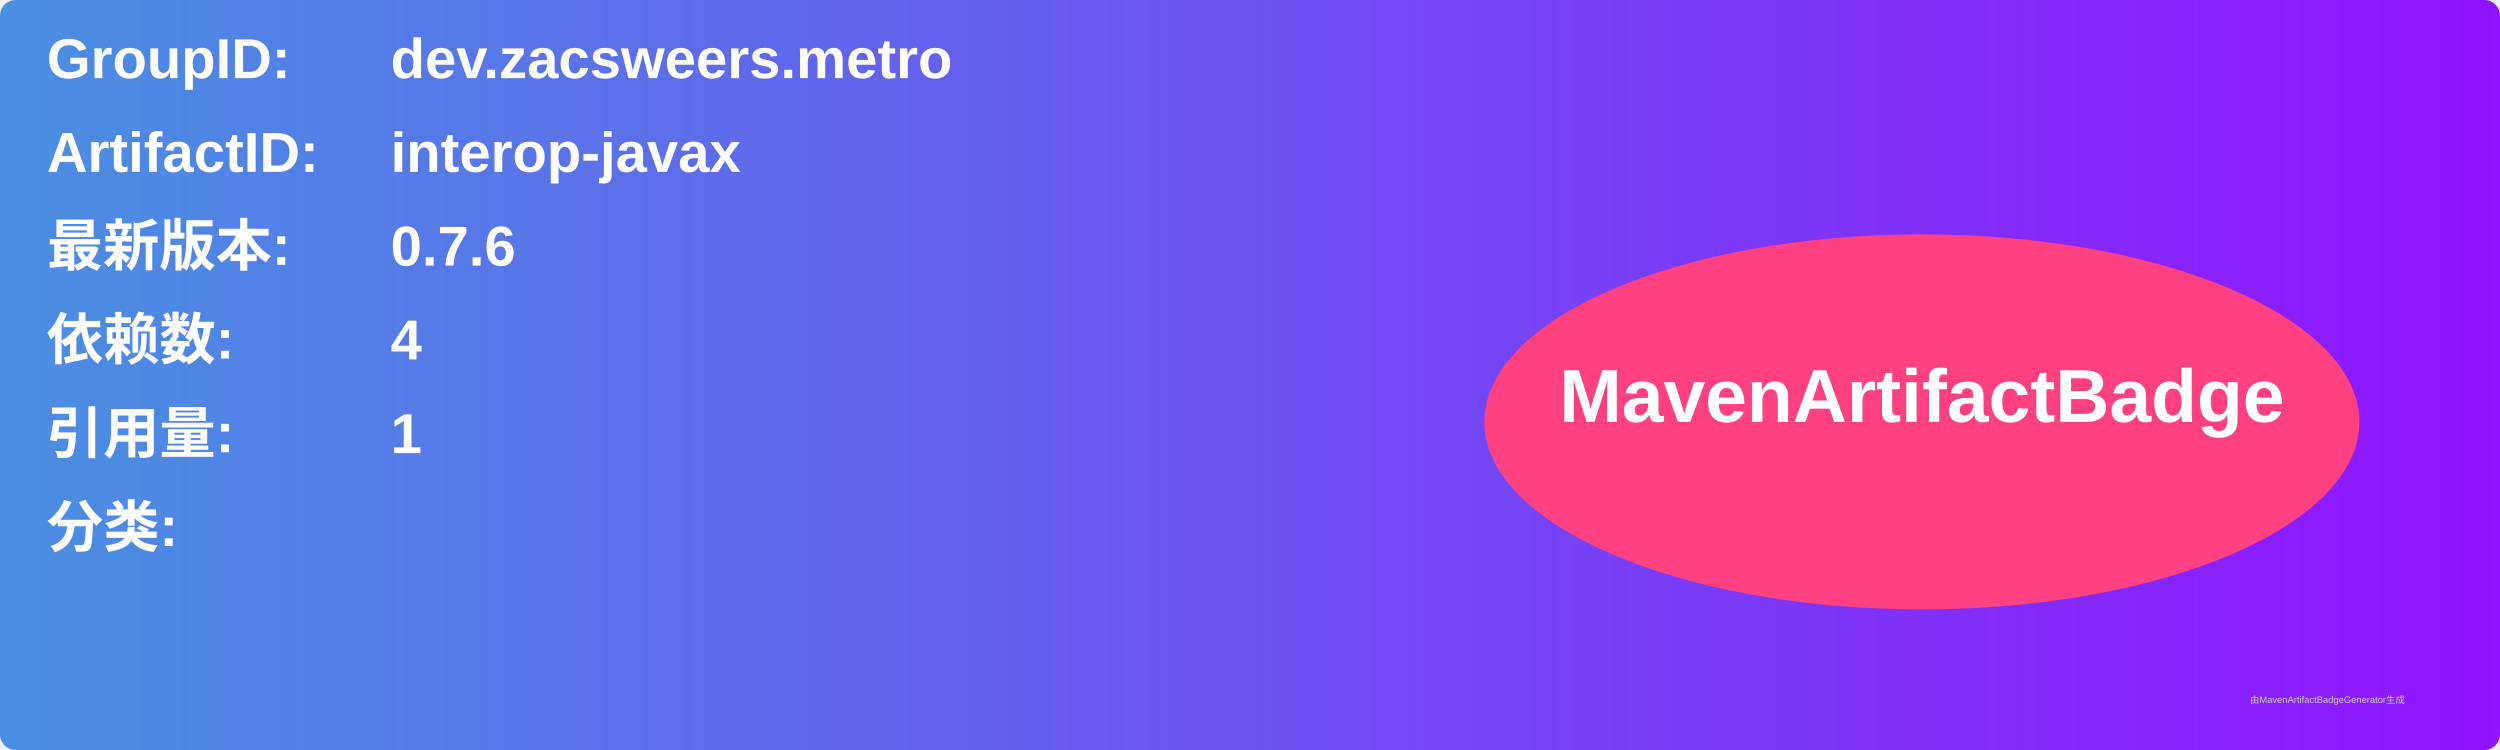
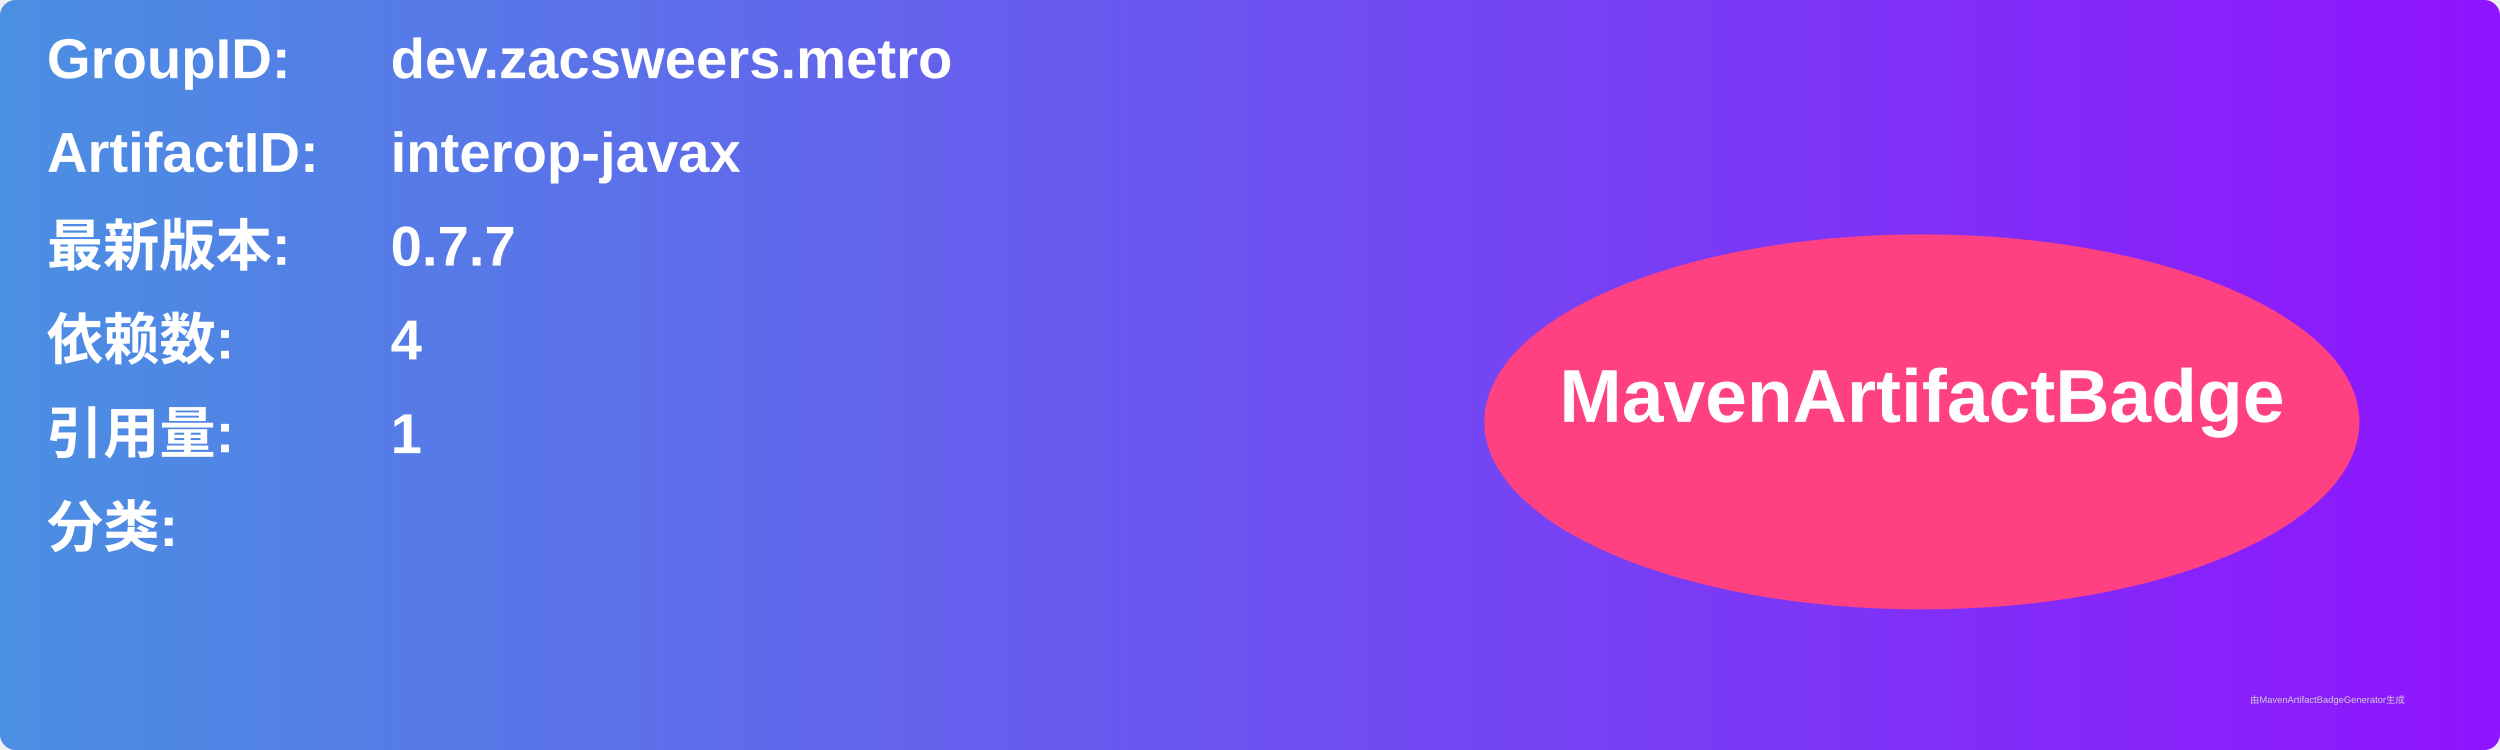
<svg xmlns="http://www.w3.org/2000/svg" width="800" height="240" viewBox="0 0 800 240">
  <linearGradient id="grad" x1="0%" y1="0%" x2="100%" y2="0%">
    <stop offset="0%" stop-color="#4a90e2" />
    <stop offset="100%" stop-color="#9013fe" />
  </linearGradient>
  <rect width="100%" height="100%" rx="5" ry="5" fill="url(#grad)" />
  <g transform="translate(15, 15)">
    <text x="0" y="10" font-family="Arial" font-size="18" fill="white" font-weight="bold" width="260">GroupID:</text>
    <text x="110" y="10" font-family="Arial" font-size="18" fill="white" font-weight="bold" width="460">dev.zacsweers.metro</text>
    <text x="0" y="40" font-family="Arial" font-size="18" fill="white" font-weight="bold" width="260">ArtifactID:</text>
    <text x="110" y="40" font-family="Arial" font-size="18" fill="white" font-weight="bold" width="460">interop-javax</text>
    <text x="0" y="70" font-family="Arial" font-size="18" fill="white" font-weight="bold">最新版本:</text>
    <text x="110" y="70" font-family="Arial" font-size="18" fill="white" font-weight="bold">
-       <tspan font-weight="bold">0.7.6</tspan>
+       <tspan font-weight="bold">0.7.7</tspan>
    </text>
    <text x="0" y="100" font-family="Arial" font-size="18" fill="white" font-weight="bold">依赖数: </text>
    <text x="110" y="100" font-family="Arial" font-size="18" fill="white">
      <tspan font-weight="bold">4</tspan>
    </text>
    <text x="0" y="130" font-family="Arial" font-size="18" fill="white" font-weight="bold">引用量: </text>
    <text x="110" y="130" font-family="Arial" font-size="18" fill="white">
      <tspan font-weight="bold">1</tspan>
    </text>
    <text x="0" y="160" font-family="Arial" font-size="18" fill="white" font-weight="bold">分类:</text>
    <text x="10" y="190" font-family="Arial" font-size="10" fill="white">
      <tspan font-weight="bold" />
    </text>
    <ellipse cx="600" cy="120" rx="140" ry="60" fill="#ff4081" />
    <text x="600" y="120" text-anchor="middle" font-family="Arial" font-size="24" fill="white" font-weight="bold">MavenArtifactBadge</text>
  </g>
  <text x="720" y="225" font-family="Arial" font-size="3" fill="#d0d0d0">由MavenArtifactBadgeGenerator生成</text>
</svg>
